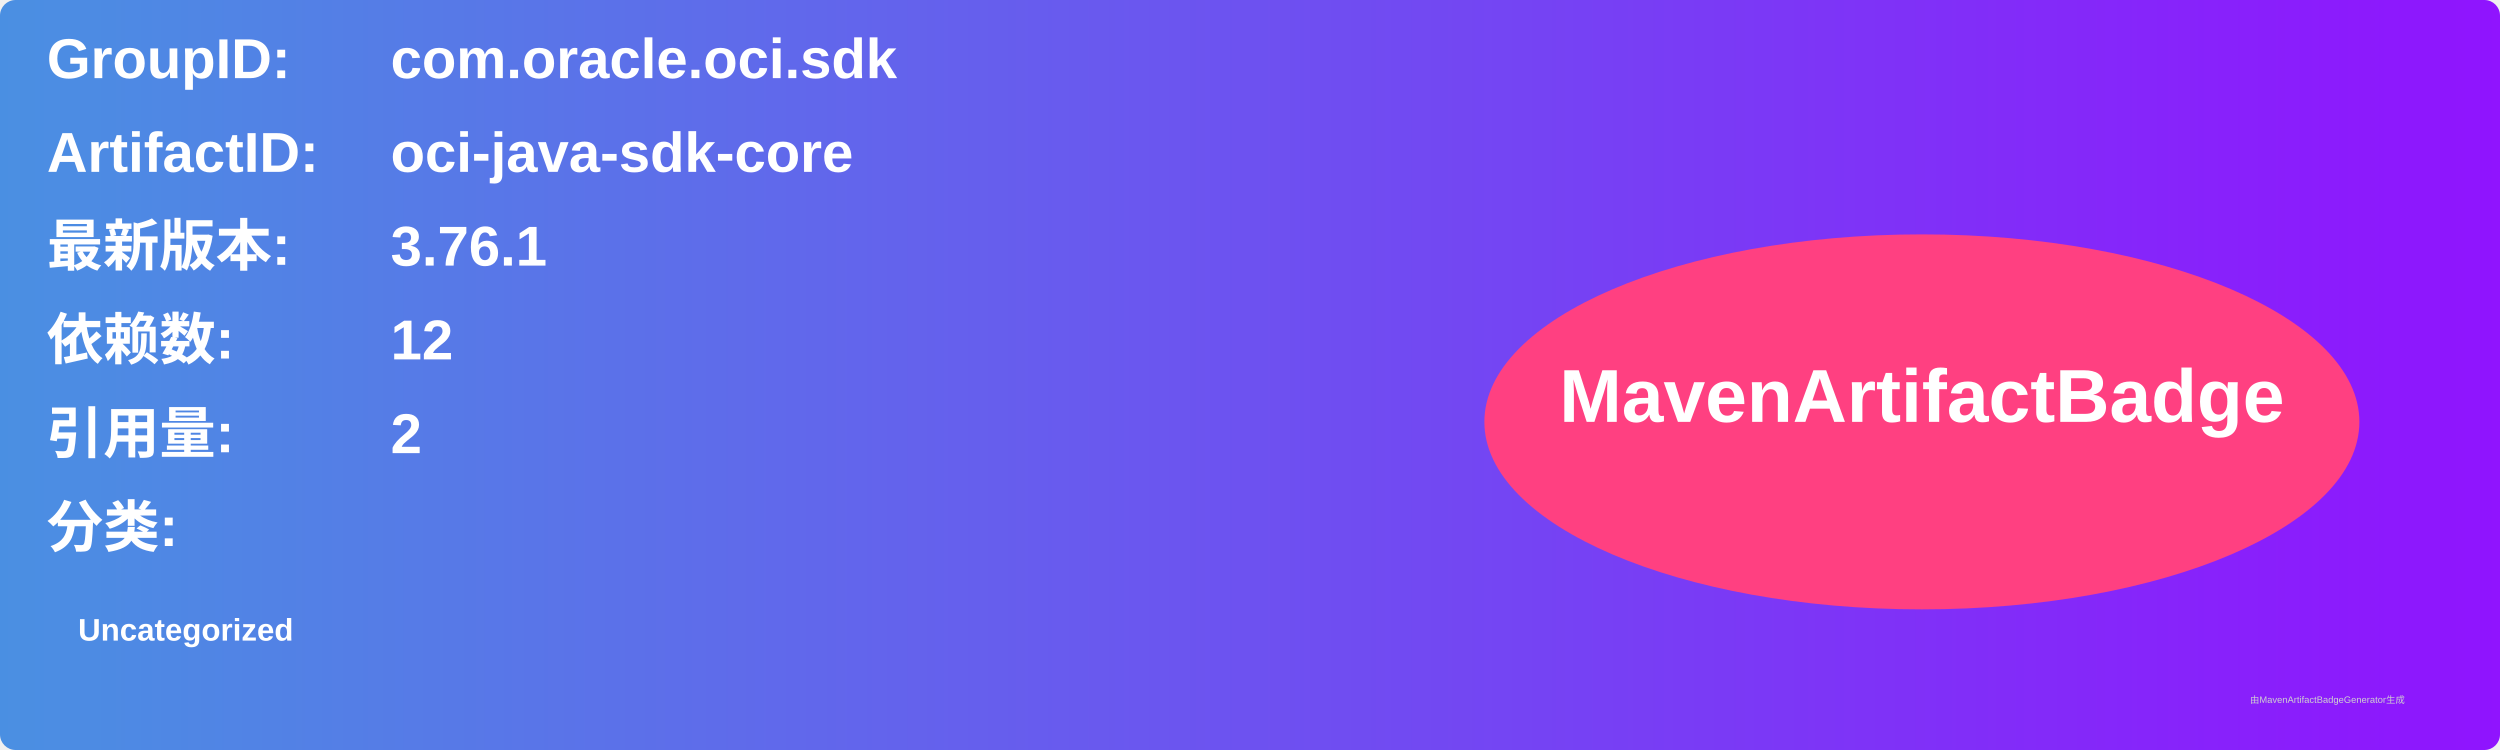
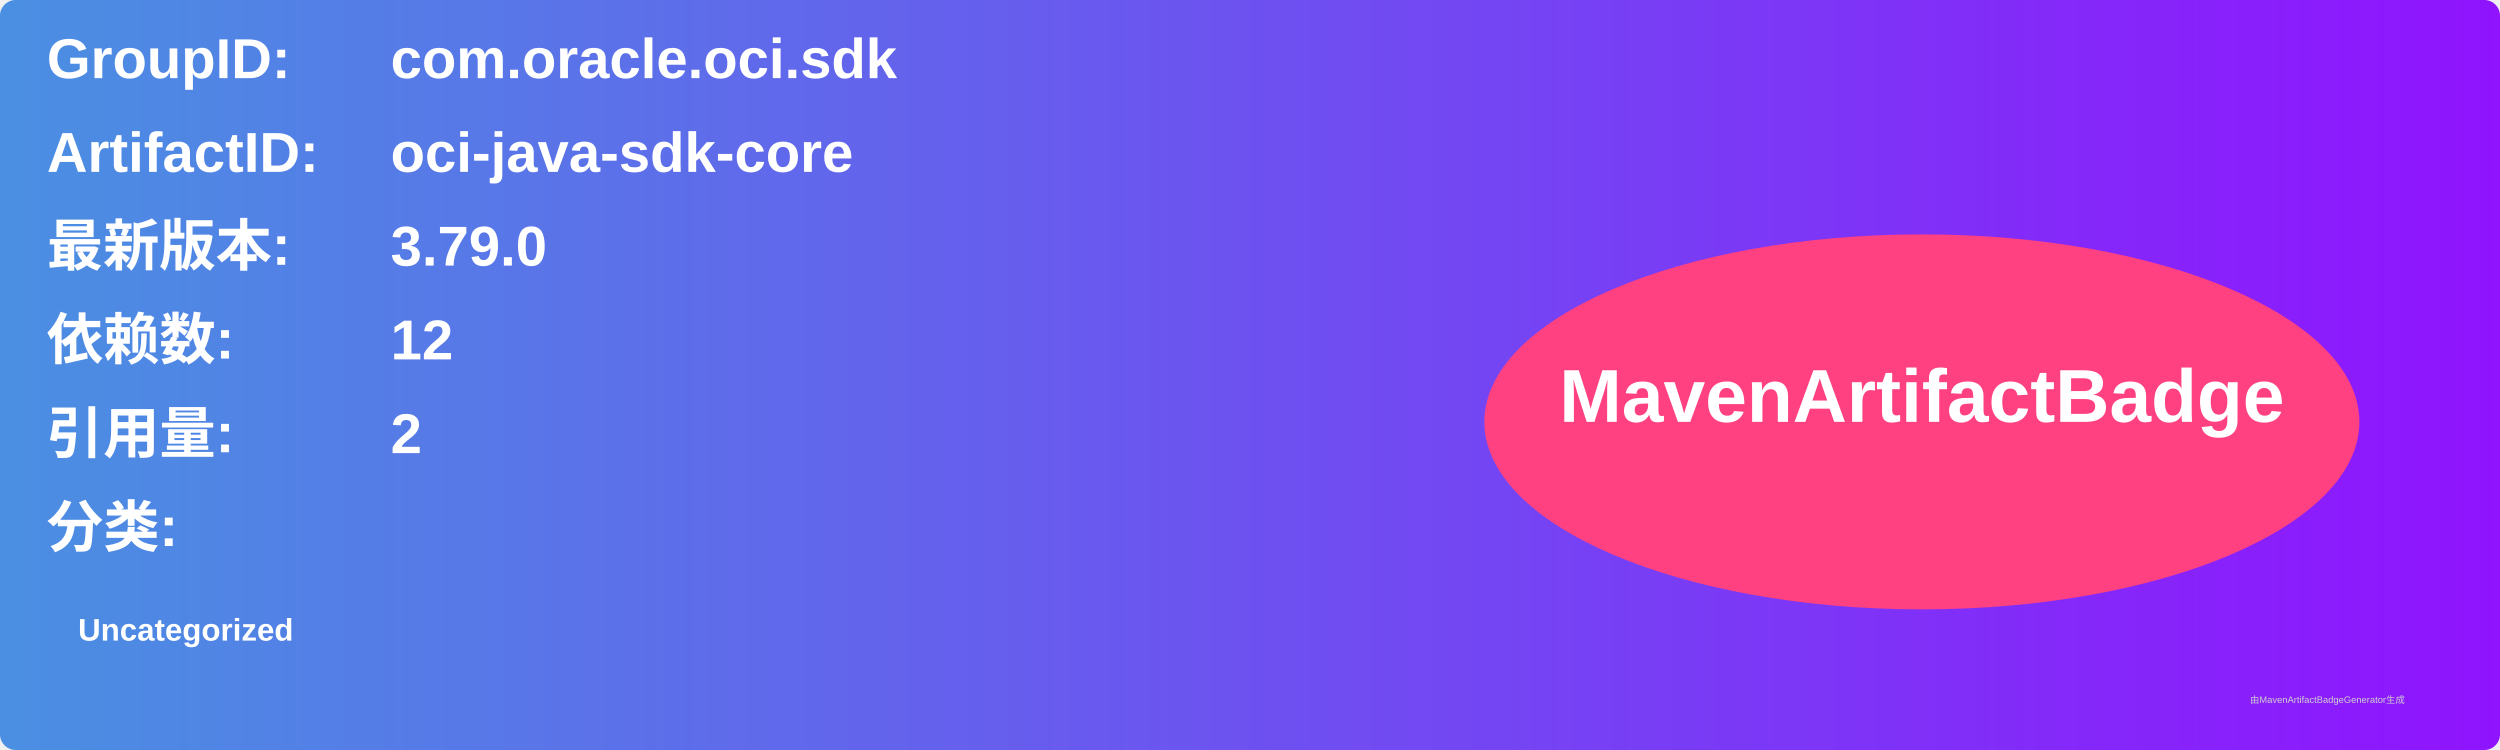
<svg xmlns="http://www.w3.org/2000/svg" width="800" height="240" viewBox="0 0 800 240">
  <linearGradient id="grad" x1="0%" y1="0%" x2="100%" y2="0%">
    <stop offset="0%" stop-color="#4a90e2" />
    <stop offset="100%" stop-color="#9013fe" />
  </linearGradient>
  <rect width="100%" height="100%" rx="5" ry="5" fill="url(#grad)" />
  <g transform="translate(15, 15)">
    <text x="0" y="10" font-family="Arial" font-size="18" fill="white" font-weight="bold" width="260">GroupID:</text>
    <text x="110" y="10" font-family="Arial" font-size="18" fill="white" font-weight="bold" width="460">com.oracle.oci.sdk</text>
    <text x="0" y="40" font-family="Arial" font-size="18" fill="white" font-weight="bold" width="260">ArtifactID:</text>
    <text x="110" y="40" font-family="Arial" font-size="18" fill="white" font-weight="bold" width="460">oci-java-sdk-core</text>
    <text x="0" y="70" font-family="Arial" font-size="18" fill="white" font-weight="bold">最新版本:</text>
    <text x="110" y="70" font-family="Arial" font-size="18" fill="white" font-weight="bold">
-       <tspan font-weight="bold">3.76.1</tspan>
+       <tspan font-weight="bold">3.79.0</tspan>
    </text>
    <text x="0" y="100" font-family="Arial" font-size="18" fill="white" font-weight="bold">依赖数: </text>
    <text x="110" y="100" font-family="Arial" font-size="18" fill="white">
      <tspan font-weight="bold">12</tspan>
    </text>
    <text x="0" y="130" font-family="Arial" font-size="18" fill="white" font-weight="bold">引用量: </text>
    <text x="110" y="130" font-family="Arial" font-size="18" fill="white">
      <tspan font-weight="bold">2</tspan>
    </text>
    <text x="0" y="160" font-family="Arial" font-size="18" fill="white" font-weight="bold">分类:</text>
    <text x="10" y="190" font-family="Arial" font-size="10" fill="white">
      <tspan font-weight="bold">Uncategorized</tspan>
    </text>
    <ellipse cx="600" cy="120" rx="140" ry="60" fill="#ff4081" />
    <text x="600" y="120" text-anchor="middle" font-family="Arial" font-size="24" fill="white" font-weight="bold">MavenArtifactBadge</text>
  </g>
  <text x="720" y="225" font-family="Arial" font-size="3" fill="#d0d0d0">由MavenArtifactBadgeGenerator生成</text>
</svg>
